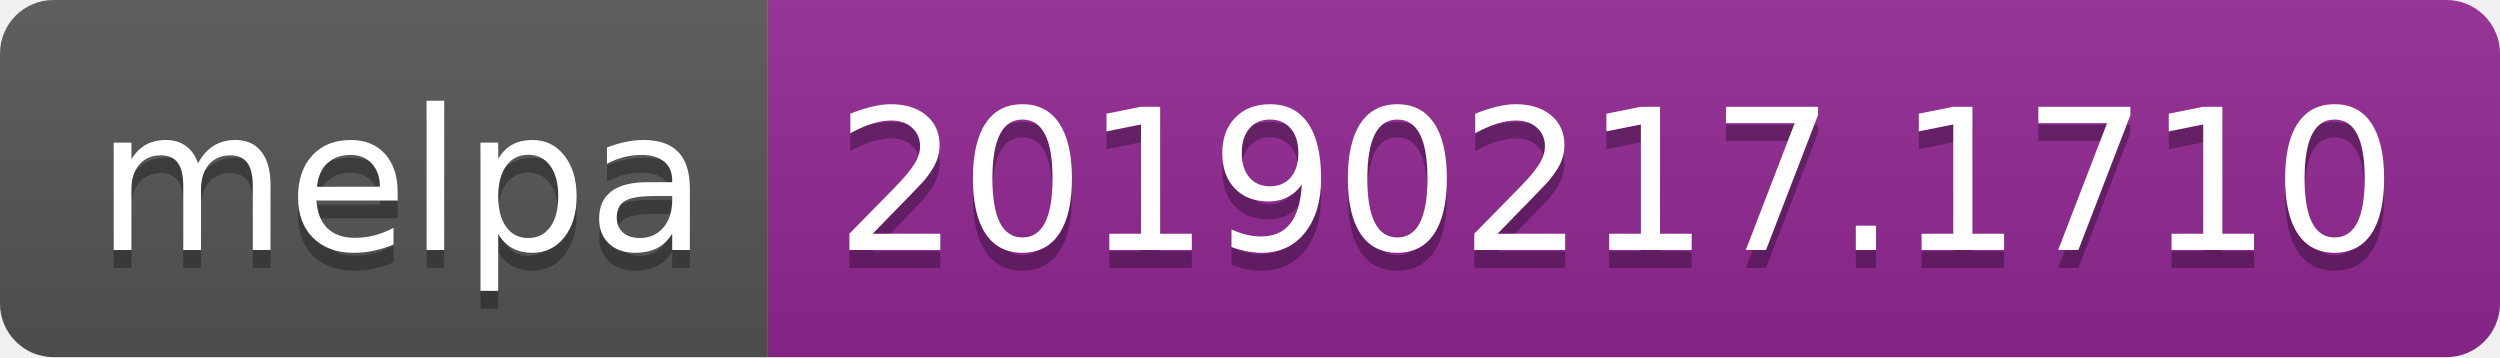
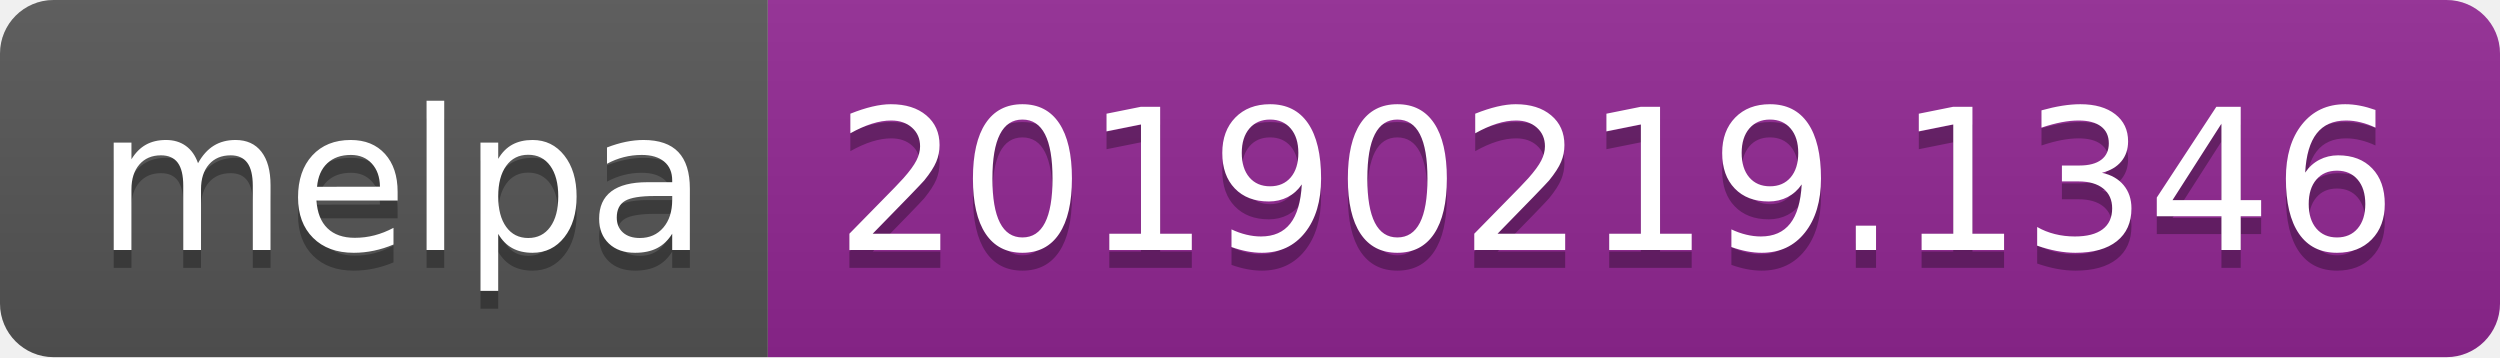
<svg xmlns="http://www.w3.org/2000/svg" width="140" height="20">
  <linearGradient id="b" x2="0" y2="100%">
    <stop offset="0" stop-color="#bbb" stop-opacity=".1" />
    <stop offset="1" stop-opacity=".1" />
  </linearGradient>
  <clipPath id="a">
    <rect width="140" height="20" rx="3" fill="#fff" />
  </clipPath>
  <g clip-path="url(#a)">
    <path fill="#555" d="M0 0h43v20H0z" />
    <path fill="#922793" d="M43 0h97v20H43z" />
    <path fill="url(#b)" d="M0 0h140v20H0z" />
  </g>
  <g fill="#fff" text-anchor="middle" font-family="DejaVu Sans,Verdana,Geneva,sans-serif" font-size="110">
    <text x="225" y="150" fill="#010101" fill-opacity=".3" transform="scale(.1)" textLength="330">melpa</text>
    <text x="225" y="140" transform="scale(.1)" textLength="330">melpa</text>
-     <text x="905" y="150" fill="#010101" fill-opacity=".3" transform="scale(.1)" textLength="870">20190217.1710</text>
-     <text x="905" y="140" transform="scale(.1)" textLength="870">20190217.1710</text>
+     <text x="905" y="150" fill="#010101" fill-opacity=".3" transform="scale(.1)" textLength="870">20190219.1346</text>
+     <text x="905" y="140" transform="scale(.1)" textLength="870">20190219.1346</text>
  </g>
</svg>
